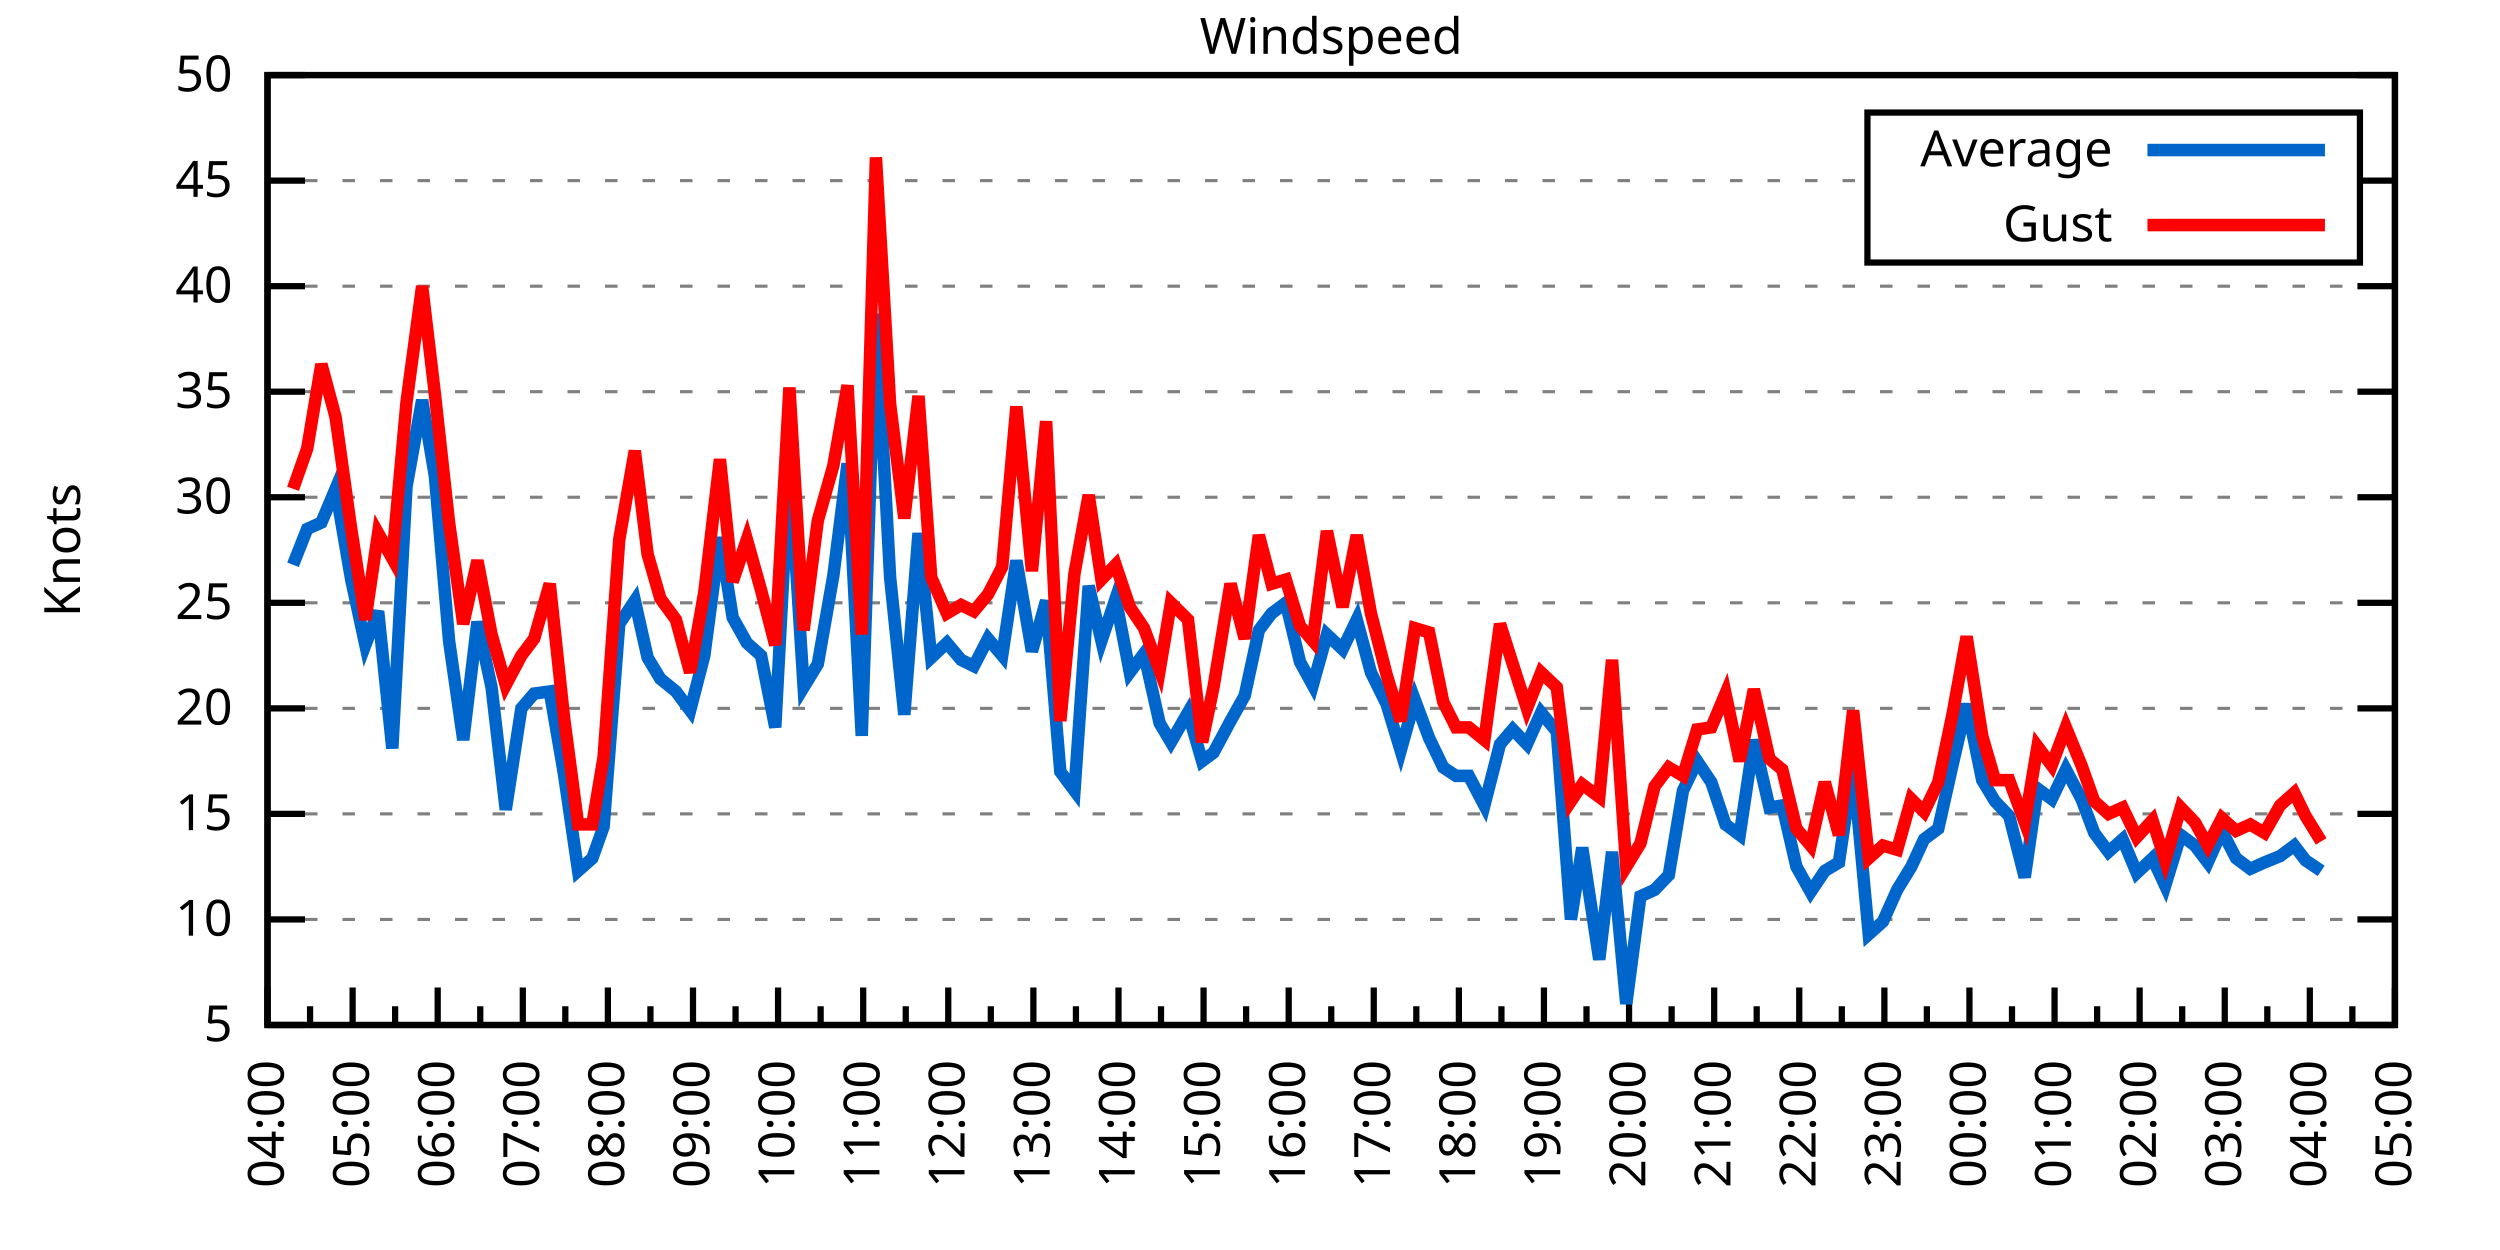
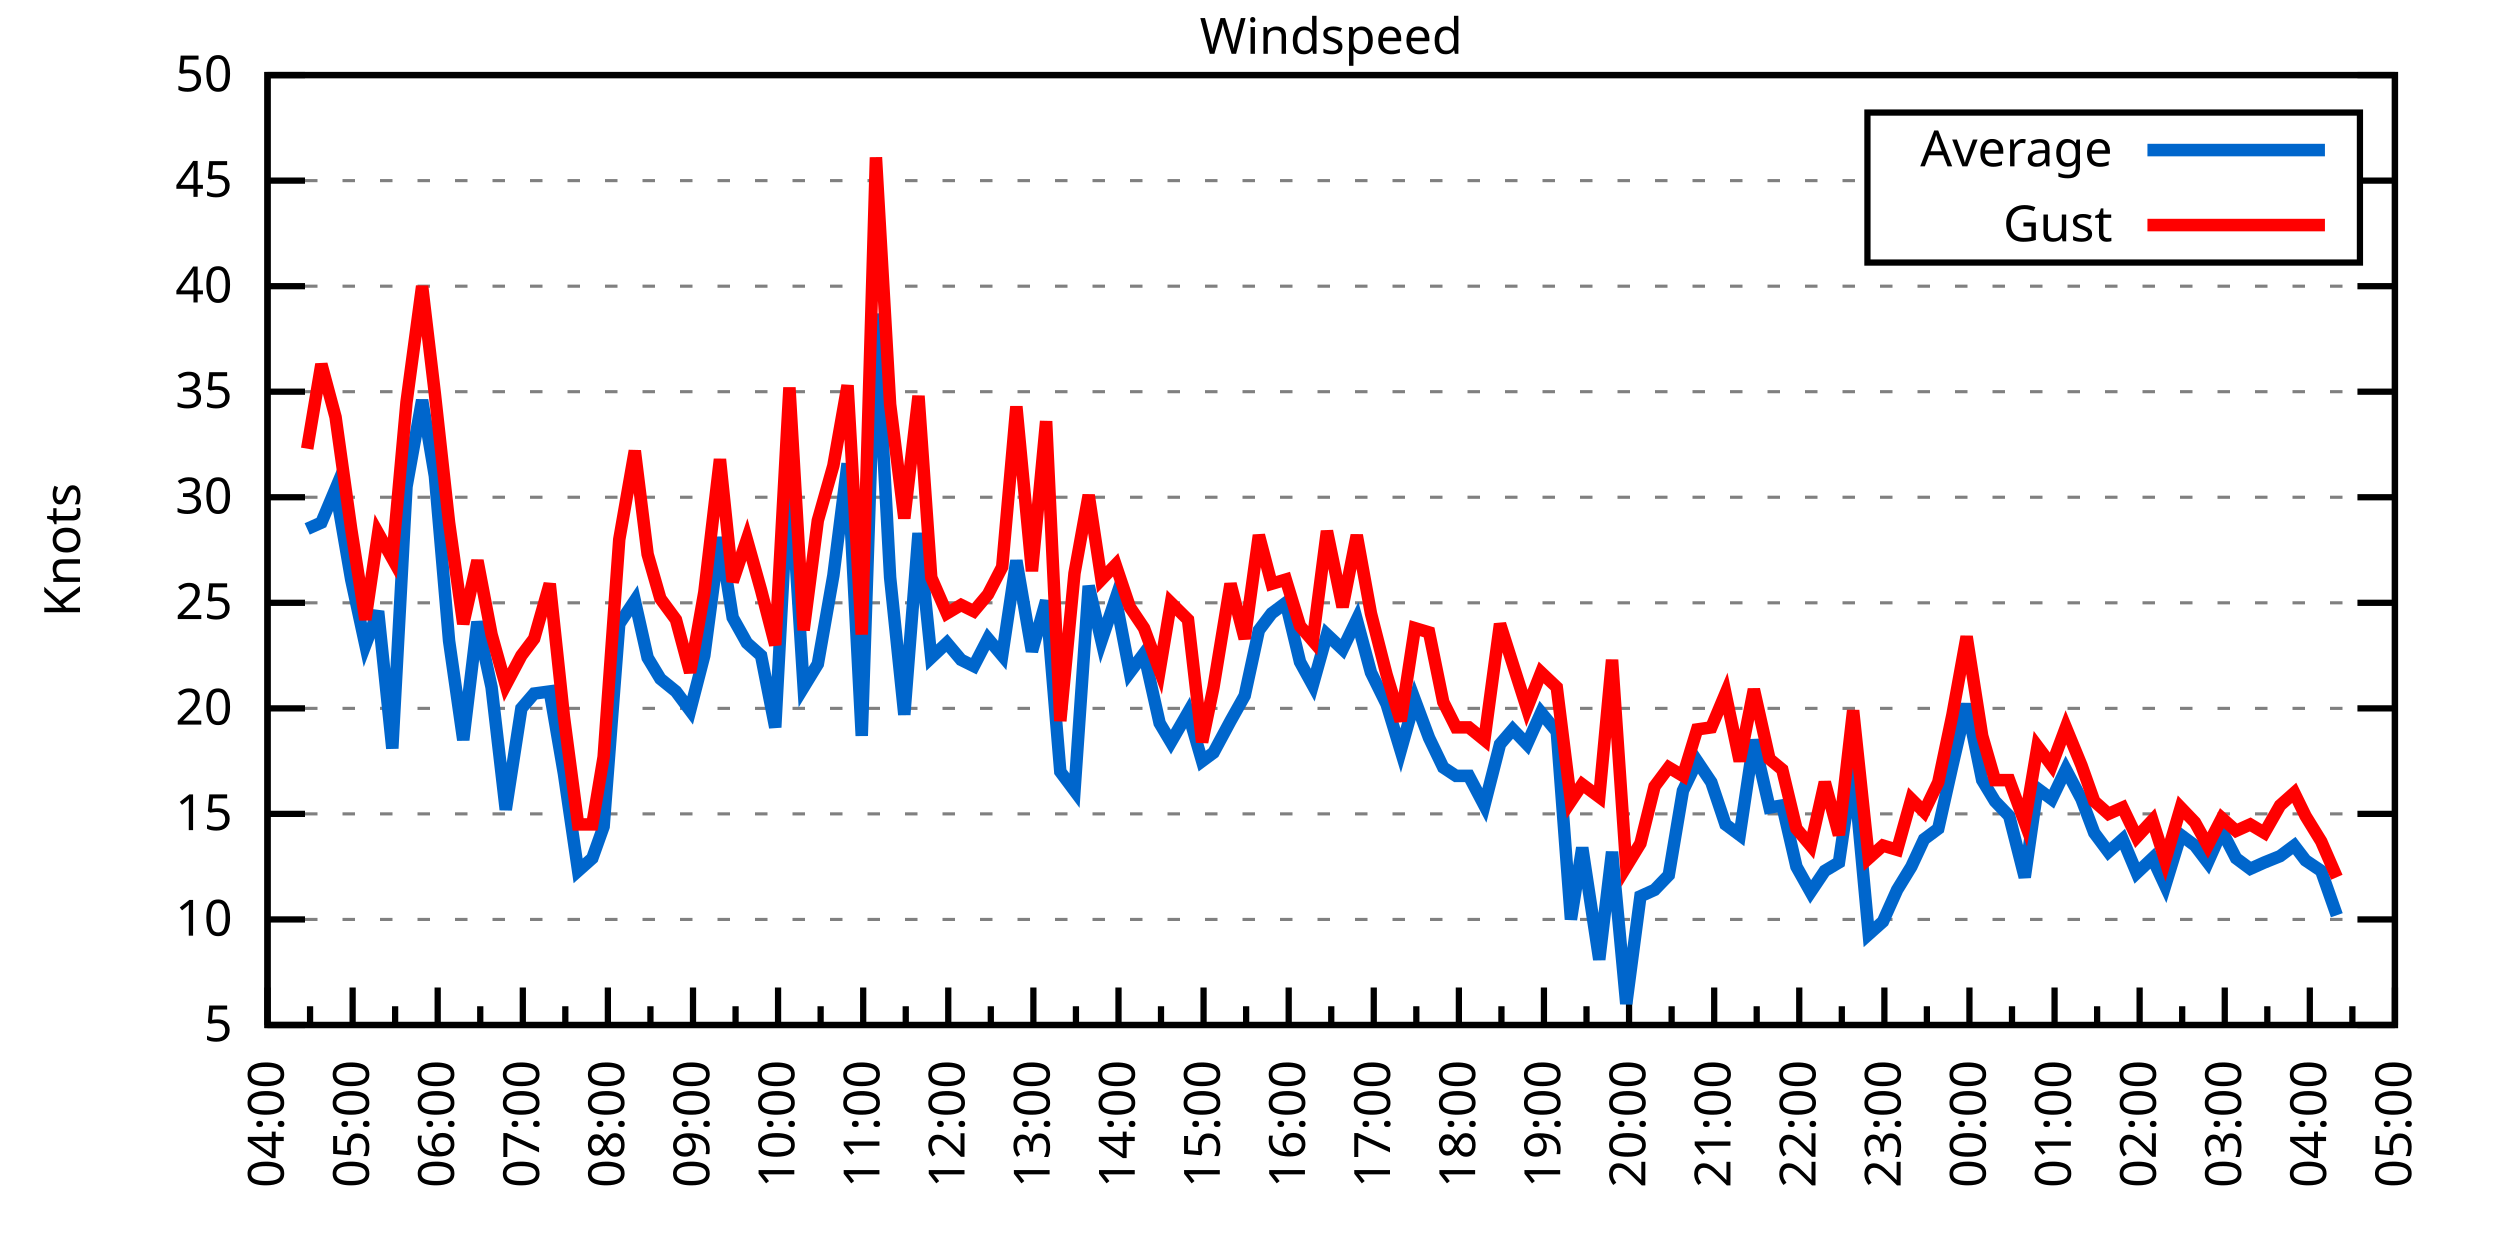
<svg xmlns="http://www.w3.org/2000/svg" xmlns:xlink="http://www.w3.org/1999/xlink" width="400" height="200" viewBox="0 0 400 200">
  <g id="gnuplot_canvas">
    <rect x="0" y="0" width="400" height="200" fill="none" />
    <defs>
      <circle id="gpDot" r="0.5" stroke-width="0.5" stroke="currentColor" />
      <path id="gpPt0" stroke-width="0.333" stroke="currentColor" d="M-1,0 h2 M0,-1 v2" />
      <path id="gpPt1" stroke-width="0.333" stroke="currentColor" d="M-1,-1 L1,1 M1,-1 L-1,1" />
      <path id="gpPt2" stroke-width="0.333" stroke="currentColor" d="M-1,0 L1,0 M0,-1 L0,1 M-1,-1 L1,1 M-1,1 L1,-1" />
      <rect id="gpPt3" stroke-width="0.333" stroke="currentColor" x="-1" y="-1" width="2" height="2" />
      <rect id="gpPt4" stroke-width="0.333" stroke="currentColor" fill="currentColor" x="-1" y="-1" width="2" height="2" />
      <circle id="gpPt5" stroke-width="0.333" stroke="currentColor" cx="0" cy="0" r="1" />
      <use xlink:href="#gpPt5" id="gpPt6" fill="currentColor" stroke="none" />
      <path id="gpPt7" stroke-width="0.333" stroke="currentColor" d="M0,-1.33 L-1.33,0.67 L1.33,0.67 z" />
      <use xlink:href="#gpPt7" id="gpPt8" fill="currentColor" stroke="none" />
      <use xlink:href="#gpPt7" id="gpPt9" stroke="currentColor" transform="rotate(180)" />
      <use xlink:href="#gpPt9" id="gpPt10" fill="currentColor" stroke="none" />
      <use xlink:href="#gpPt3" id="gpPt11" stroke="currentColor" transform="rotate(45)" />
      <use xlink:href="#gpPt11" id="gpPt12" fill="currentColor" stroke="none" />
      <path id="gpPt13" stroke-width="0.333" stroke="currentColor" d="M0,1.330 L1.265,0.411 L0.782,-1.067 L-0.782,-1.076 L-1.265,0.411 z" />
      <use xlink:href="#gpPt13" id="gpPt14" fill="currentColor" stroke="none" />
      <filter id="textbox" filterUnits="objectBoundingBox" x="0" y="0" height="1" width="1">
        <feFlood flood-color="white" flood-opacity="1" result="bgnd" />
        <feComposite in="SourceGraphic" in2="bgnd" operator="atop" />
      </filter>
      <filter id="greybox" filterUnits="objectBoundingBox" x="0" y="0" height="1" width="1">
        <feFlood flood-color="lightgrey" flood-opacity="1" result="grey" />
        <feComposite in="SourceGraphic" in2="grey" operator="atop" />
      </filter>
    </defs>
    <g fill="none" color="white" stroke="currentColor" stroke-width="1.00" stroke-linecap="butt" stroke-linejoin="miter">
</g>
    <g fill="none" color="black" stroke="currentColor" stroke-width="1.00" stroke-linecap="butt" stroke-linejoin="miter">
      <g stroke="none" shape-rendering="crispEdges">
        <polygon fill="rgb(255, 255, 255)" points="42.80,164.00 383.18,164.00 383.18,12.02 42.80,12.02 " />
      </g>
    </g>
    <g fill="none" color="black" stroke="currentColor" stroke-width="1.00" stroke-linecap="butt" stroke-linejoin="miter">
</g>
    <g fill="none" color="black" stroke="black" stroke-width="0.50" stroke-linecap="butt" stroke-linejoin="miter">
</g>
    <g fill="none" color="gray" stroke="currentColor" stroke-width="0.50" stroke-linecap="butt" stroke-linejoin="miter">
      <path stroke="gray" stroke-dasharray="2,4" class="gridline" d="M42.80,164.00 L383.19,164.00  " />
    </g>
    <g fill="none" color="gray" stroke="gray" stroke-width="1.00" stroke-linecap="butt" stroke-linejoin="miter">
</g>
    <g fill="none" color="black" stroke="currentColor" stroke-width="1.00" stroke-linecap="butt" stroke-linejoin="miter">
      <path stroke="black" d="M42.80,164.00 L48.80,164.00 M383.19,164.00 L377.19,164.00  " />
      <g transform="translate(37.20,166.60)" stroke="none" fill="black" font-family="Sans" font-size="8.00" text-anchor="end">
        <text>
          <tspan font-family="Sans"> 5</tspan>
        </text>
      </g>
    </g>
    <g fill="none" color="black" stroke="currentColor" stroke-width="1.00" stroke-linecap="butt" stroke-linejoin="miter">
</g>
    <g fill="none" color="black" stroke="black" stroke-width="0.50" stroke-linecap="butt" stroke-linejoin="miter">
</g>
    <g fill="none" color="gray" stroke="currentColor" stroke-width="0.50" stroke-linecap="butt" stroke-linejoin="miter">
      <path stroke="gray" stroke-dasharray="2,4" class="gridline" d="M42.80,147.11 L383.19,147.11  " />
    </g>
    <g fill="none" color="gray" stroke="gray" stroke-width="1.00" stroke-linecap="butt" stroke-linejoin="miter">
</g>
    <g fill="none" color="black" stroke="currentColor" stroke-width="1.00" stroke-linecap="butt" stroke-linejoin="miter">
      <path stroke="black" d="M42.80,147.11 L48.80,147.11 M383.19,147.11 L377.19,147.11  " />
      <g transform="translate(37.20,149.71)" stroke="none" fill="black" font-family="Sans" font-size="8.00" text-anchor="end">
        <text>
          <tspan font-family="Sans"> 10</tspan>
        </text>
      </g>
    </g>
    <g fill="none" color="black" stroke="currentColor" stroke-width="1.00" stroke-linecap="butt" stroke-linejoin="miter">
</g>
    <g fill="none" color="black" stroke="black" stroke-width="0.50" stroke-linecap="butt" stroke-linejoin="miter">
</g>
    <g fill="none" color="gray" stroke="currentColor" stroke-width="0.50" stroke-linecap="butt" stroke-linejoin="miter">
      <path stroke="gray" stroke-dasharray="2,4" class="gridline" d="M42.80,130.22 L383.19,130.22  " />
    </g>
    <g fill="none" color="gray" stroke="gray" stroke-width="1.00" stroke-linecap="butt" stroke-linejoin="miter">
</g>
    <g fill="none" color="black" stroke="currentColor" stroke-width="1.00" stroke-linecap="butt" stroke-linejoin="miter">
      <path stroke="black" d="M42.80,130.22 L48.80,130.22 M383.19,130.22 L377.19,130.22  " />
      <g transform="translate(37.20,132.82)" stroke="none" fill="black" font-family="Sans" font-size="8.00" text-anchor="end">
        <text>
          <tspan font-family="Sans"> 15</tspan>
        </text>
      </g>
    </g>
    <g fill="none" color="black" stroke="currentColor" stroke-width="1.00" stroke-linecap="butt" stroke-linejoin="miter">
</g>
    <g fill="none" color="black" stroke="black" stroke-width="0.50" stroke-linecap="butt" stroke-linejoin="miter">
</g>
    <g fill="none" color="gray" stroke="currentColor" stroke-width="0.50" stroke-linecap="butt" stroke-linejoin="miter">
      <path stroke="gray" stroke-dasharray="2,4" class="gridline" d="M42.80,113.34 L383.19,113.34  " />
    </g>
    <g fill="none" color="gray" stroke="gray" stroke-width="1.00" stroke-linecap="butt" stroke-linejoin="miter">
</g>
    <g fill="none" color="black" stroke="currentColor" stroke-width="1.00" stroke-linecap="butt" stroke-linejoin="miter">
      <path stroke="black" d="M42.80,113.34 L48.80,113.34 M383.19,113.34 L377.19,113.34  " />
      <g transform="translate(37.20,115.94)" stroke="none" fill="black" font-family="Sans" font-size="8.00" text-anchor="end">
        <text>
          <tspan font-family="Sans"> 20</tspan>
        </text>
      </g>
    </g>
    <g fill="none" color="black" stroke="currentColor" stroke-width="1.00" stroke-linecap="butt" stroke-linejoin="miter">
</g>
    <g fill="none" color="black" stroke="black" stroke-width="0.50" stroke-linecap="butt" stroke-linejoin="miter">
</g>
    <g fill="none" color="gray" stroke="currentColor" stroke-width="0.50" stroke-linecap="butt" stroke-linejoin="miter">
      <path stroke="gray" stroke-dasharray="2,4" class="gridline" d="M42.80,96.45 L383.19,96.45  " />
    </g>
    <g fill="none" color="gray" stroke="gray" stroke-width="1.00" stroke-linecap="butt" stroke-linejoin="miter">
</g>
    <g fill="none" color="black" stroke="currentColor" stroke-width="1.00" stroke-linecap="butt" stroke-linejoin="miter">
      <path stroke="black" d="M42.80,96.45 L48.80,96.45 M383.19,96.45 L377.19,96.45  " />
      <g transform="translate(37.20,99.05)" stroke="none" fill="black" font-family="Sans" font-size="8.00" text-anchor="end">
        <text>
          <tspan font-family="Sans"> 25</tspan>
        </text>
      </g>
    </g>
    <g fill="none" color="black" stroke="currentColor" stroke-width="1.00" stroke-linecap="butt" stroke-linejoin="miter">
</g>
    <g fill="none" color="black" stroke="black" stroke-width="0.50" stroke-linecap="butt" stroke-linejoin="miter">
</g>
    <g fill="none" color="gray" stroke="currentColor" stroke-width="0.50" stroke-linecap="butt" stroke-linejoin="miter">
      <path stroke="gray" stroke-dasharray="2,4" class="gridline" d="M42.80,79.56 L383.19,79.56  " />
    </g>
    <g fill="none" color="gray" stroke="gray" stroke-width="1.00" stroke-linecap="butt" stroke-linejoin="miter">
</g>
    <g fill="none" color="black" stroke="currentColor" stroke-width="1.00" stroke-linecap="butt" stroke-linejoin="miter">
      <path stroke="black" d="M42.80,79.56 L48.80,79.56 M383.19,79.56 L377.19,79.56  " />
      <g transform="translate(37.20,82.16)" stroke="none" fill="black" font-family="Sans" font-size="8.00" text-anchor="end">
        <text>
          <tspan font-family="Sans"> 30</tspan>
        </text>
      </g>
    </g>
    <g fill="none" color="black" stroke="currentColor" stroke-width="1.00" stroke-linecap="butt" stroke-linejoin="miter">
</g>
    <g fill="none" color="black" stroke="black" stroke-width="0.50" stroke-linecap="butt" stroke-linejoin="miter">
</g>
    <g fill="none" color="gray" stroke="currentColor" stroke-width="0.50" stroke-linecap="butt" stroke-linejoin="miter">
      <path stroke="gray" stroke-dasharray="2,4" class="gridline" d="M42.80,62.67 L383.19,62.67  " />
    </g>
    <g fill="none" color="gray" stroke="gray" stroke-width="1.00" stroke-linecap="butt" stroke-linejoin="miter">
</g>
    <g fill="none" color="black" stroke="currentColor" stroke-width="1.00" stroke-linecap="butt" stroke-linejoin="miter">
      <path stroke="black" d="M42.80,62.67 L48.80,62.67 M383.19,62.67 L377.19,62.67  " />
      <g transform="translate(37.20,65.27)" stroke="none" fill="black" font-family="Sans" font-size="8.00" text-anchor="end">
        <text>
          <tspan font-family="Sans"> 35</tspan>
        </text>
      </g>
    </g>
    <g fill="none" color="black" stroke="currentColor" stroke-width="1.00" stroke-linecap="butt" stroke-linejoin="miter">
</g>
    <g fill="none" color="black" stroke="black" stroke-width="0.50" stroke-linecap="butt" stroke-linejoin="miter">
</g>
    <g fill="none" color="gray" stroke="currentColor" stroke-width="0.50" stroke-linecap="butt" stroke-linejoin="miter">
      <path stroke="gray" stroke-dasharray="2,4" class="gridline" d="M42.80,45.79 L383.19,45.79  " />
    </g>
    <g fill="none" color="gray" stroke="gray" stroke-width="1.00" stroke-linecap="butt" stroke-linejoin="miter">
</g>
    <g fill="none" color="black" stroke="currentColor" stroke-width="1.00" stroke-linecap="butt" stroke-linejoin="miter">
      <path stroke="black" d="M42.80,45.79 L48.80,45.79 M383.19,45.79 L377.19,45.79  " />
      <g transform="translate(37.20,48.39)" stroke="none" fill="black" font-family="Sans" font-size="8.00" text-anchor="end">
        <text>
          <tspan font-family="Sans"> 40</tspan>
        </text>
      </g>
    </g>
    <g fill="none" color="black" stroke="currentColor" stroke-width="1.00" stroke-linecap="butt" stroke-linejoin="miter">
</g>
    <g fill="none" color="black" stroke="black" stroke-width="0.50" stroke-linecap="butt" stroke-linejoin="miter">
</g>
    <g fill="none" color="gray" stroke="currentColor" stroke-width="0.50" stroke-linecap="butt" stroke-linejoin="miter">
      <path stroke="gray" stroke-dasharray="2,4" class="gridline" d="M42.80,28.90 L298.79,28.90 M377.59,28.90 L383.19,28.90  " />
    </g>
    <g fill="none" color="gray" stroke="gray" stroke-width="1.00" stroke-linecap="butt" stroke-linejoin="miter">
</g>
    <g fill="none" color="black" stroke="currentColor" stroke-width="1.00" stroke-linecap="butt" stroke-linejoin="miter">
      <path stroke="black" d="M42.80,28.90 L48.80,28.90 M383.19,28.90 L377.19,28.90  " />
      <g transform="translate(37.20,31.50)" stroke="none" fill="black" font-family="Sans" font-size="8.00" text-anchor="end">
        <text>
          <tspan font-family="Sans"> 45</tspan>
        </text>
      </g>
    </g>
    <g fill="none" color="black" stroke="currentColor" stroke-width="1.00" stroke-linecap="butt" stroke-linejoin="miter">
</g>
    <g fill="none" color="black" stroke="black" stroke-width="0.50" stroke-linecap="butt" stroke-linejoin="miter">
</g>
    <g fill="none" color="gray" stroke="currentColor" stroke-width="0.50" stroke-linecap="butt" stroke-linejoin="miter">
      <path stroke="gray" stroke-dasharray="2,4" class="gridline" d="M42.80,12.01 L383.19,12.01  " />
    </g>
    <g fill="none" color="gray" stroke="gray" stroke-width="1.00" stroke-linecap="butt" stroke-linejoin="miter">
</g>
    <g fill="none" color="black" stroke="currentColor" stroke-width="1.00" stroke-linecap="butt" stroke-linejoin="miter">
      <path stroke="black" d="M42.80,12.01 L48.80,12.01 M383.19,12.01 L377.19,12.01  " />
      <g transform="translate(37.20,14.61)" stroke="none" fill="black" font-family="Sans" font-size="8.00" text-anchor="end">
        <text>
          <tspan font-family="Sans"> 50</tspan>
        </text>
      </g>
    </g>
    <g fill="none" color="black" stroke="currentColor" stroke-width="1.00" stroke-linecap="butt" stroke-linejoin="miter">
      <path stroke="black" d="M42.80,164.00 L42.80,158.00  " />
      <g transform="translate(45.40,169.60) rotate(270)" stroke="none" fill="black" font-family="Sans" font-size="8.00" text-anchor="end">
        <text>
          <tspan font-family="Sans">04:00</tspan>
        </text>
      </g>
    </g>
    <g fill="none" color="black" stroke="currentColor" stroke-width="1.00" stroke-linecap="butt" stroke-linejoin="miter">
      <path stroke="black" d="M49.61,164.00 L49.61,161.00 M56.42,164.00 L56.42,158.00  " />
      <g transform="translate(59.02,169.60) rotate(270)" stroke="none" fill="black" font-family="Sans" font-size="8.00" text-anchor="end">
        <text>
          <tspan font-family="Sans">05:00</tspan>
        </text>
      </g>
    </g>
    <g fill="none" color="black" stroke="currentColor" stroke-width="1.00" stroke-linecap="butt" stroke-linejoin="miter">
      <path stroke="black" d="M63.22,164.00 L63.22,161.00 M70.03,164.00 L70.03,158.00  " />
      <g transform="translate(72.63,169.60) rotate(270)" stroke="none" fill="black" font-family="Sans" font-size="8.00" text-anchor="end">
        <text>
          <tspan font-family="Sans">06:00</tspan>
        </text>
      </g>
    </g>
    <g fill="none" color="black" stroke="currentColor" stroke-width="1.00" stroke-linecap="butt" stroke-linejoin="miter">
      <path stroke="black" d="M76.84,164.00 L76.84,161.00 M83.65,164.00 L83.65,158.00  " />
      <g transform="translate(86.25,169.60) rotate(270)" stroke="none" fill="black" font-family="Sans" font-size="8.00" text-anchor="end">
        <text>
          <tspan font-family="Sans">07:00</tspan>
        </text>
      </g>
    </g>
    <g fill="none" color="black" stroke="currentColor" stroke-width="1.00" stroke-linecap="butt" stroke-linejoin="miter">
      <path stroke="black" d="M90.45,164.00 L90.45,161.00 M97.26,164.00 L97.26,158.00  " />
      <g transform="translate(99.86,169.60) rotate(270)" stroke="none" fill="black" font-family="Sans" font-size="8.00" text-anchor="end">
        <text>
          <tspan font-family="Sans">08:00</tspan>
        </text>
      </g>
    </g>
    <g fill="none" color="black" stroke="currentColor" stroke-width="1.00" stroke-linecap="butt" stroke-linejoin="miter">
      <path stroke="black" d="M104.07,164.00 L104.07,161.00 M110.88,164.00 L110.88,158.00  " />
      <g transform="translate(113.48,169.60) rotate(270)" stroke="none" fill="black" font-family="Sans" font-size="8.00" text-anchor="end">
        <text>
          <tspan font-family="Sans">09:00</tspan>
        </text>
      </g>
    </g>
    <g fill="none" color="black" stroke="currentColor" stroke-width="1.00" stroke-linecap="butt" stroke-linejoin="miter">
      <path stroke="black" d="M117.69,164.00 L117.69,161.00 M124.49,164.00 L124.49,158.00  " />
      <g transform="translate(127.09,169.60) rotate(270)" stroke="none" fill="black" font-family="Sans" font-size="8.00" text-anchor="end">
        <text>
          <tspan font-family="Sans">10:00</tspan>
        </text>
      </g>
    </g>
    <g fill="none" color="black" stroke="currentColor" stroke-width="1.00" stroke-linecap="butt" stroke-linejoin="miter">
      <path stroke="black" d="M131.30,164.00 L131.30,161.00 M138.11,164.00 L138.11,158.00  " />
      <g transform="translate(140.71,169.60) rotate(270)" stroke="none" fill="black" font-family="Sans" font-size="8.00" text-anchor="end">
        <text>
          <tspan font-family="Sans">11:00</tspan>
        </text>
      </g>
    </g>
    <g fill="none" color="black" stroke="currentColor" stroke-width="1.00" stroke-linecap="butt" stroke-linejoin="miter">
      <path stroke="black" d="M144.92,164.00 L144.92,161.00 M151.72,164.00 L151.72,158.00  " />
      <g transform="translate(154.32,169.60) rotate(270)" stroke="none" fill="black" font-family="Sans" font-size="8.00" text-anchor="end">
        <text>
          <tspan font-family="Sans">12:00</tspan>
        </text>
      </g>
    </g>
    <g fill="none" color="black" stroke="currentColor" stroke-width="1.00" stroke-linecap="butt" stroke-linejoin="miter">
      <path stroke="black" d="M158.53,164.00 L158.53,161.00 M165.34,164.00 L165.34,158.00  " />
      <g transform="translate(167.94,169.60) rotate(270)" stroke="none" fill="black" font-family="Sans" font-size="8.00" text-anchor="end">
        <text>
          <tspan font-family="Sans">13:00</tspan>
        </text>
      </g>
    </g>
    <g fill="none" color="black" stroke="currentColor" stroke-width="1.00" stroke-linecap="butt" stroke-linejoin="miter">
      <path stroke="black" d="M172.15,164.00 L172.15,161.00 M178.96,164.00 L178.96,158.00  " />
      <g transform="translate(181.56,169.60) rotate(270)" stroke="none" fill="black" font-family="Sans" font-size="8.00" text-anchor="end">
        <text>
          <tspan font-family="Sans">14:00</tspan>
        </text>
      </g>
    </g>
    <g fill="none" color="black" stroke="currentColor" stroke-width="1.00" stroke-linecap="butt" stroke-linejoin="miter">
      <path stroke="black" d="M185.76,164.00 L185.76,161.00 M192.57,164.00 L192.57,158.00  " />
      <g transform="translate(195.17,169.60) rotate(270)" stroke="none" fill="black" font-family="Sans" font-size="8.00" text-anchor="end">
        <text>
          <tspan font-family="Sans">15:00</tspan>
        </text>
      </g>
    </g>
    <g fill="none" color="black" stroke="currentColor" stroke-width="1.00" stroke-linecap="butt" stroke-linejoin="miter">
      <path stroke="black" d="M199.38,164.00 L199.38,161.00 M206.19,164.00 L206.19,158.00  " />
      <g transform="translate(208.79,169.60) rotate(270)" stroke="none" fill="black" font-family="Sans" font-size="8.00" text-anchor="end">
        <text>
          <tspan font-family="Sans">16:00</tspan>
        </text>
      </g>
    </g>
    <g fill="none" color="black" stroke="currentColor" stroke-width="1.00" stroke-linecap="butt" stroke-linejoin="miter">
      <path stroke="black" d="M213.00,164.00 L213.00,161.00 M219.80,164.00 L219.80,158.00  " />
      <g transform="translate(222.40,169.60) rotate(270)" stroke="none" fill="black" font-family="Sans" font-size="8.00" text-anchor="end">
        <text>
          <tspan font-family="Sans">17:00</tspan>
        </text>
      </g>
    </g>
    <g fill="none" color="black" stroke="currentColor" stroke-width="1.00" stroke-linecap="butt" stroke-linejoin="miter">
      <path stroke="black" d="M226.61,164.00 L226.61,161.00 M233.42,164.00 L233.42,158.00  " />
      <g transform="translate(236.02,169.60) rotate(270)" stroke="none" fill="black" font-family="Sans" font-size="8.00" text-anchor="end">
        <text>
          <tspan font-family="Sans">18:00</tspan>
        </text>
      </g>
    </g>
    <g fill="none" color="black" stroke="currentColor" stroke-width="1.00" stroke-linecap="butt" stroke-linejoin="miter">
      <path stroke="black" d="M240.23,164.00 L240.23,161.00 M247.03,164.00 L247.03,158.00  " />
      <g transform="translate(249.63,169.60) rotate(270)" stroke="none" fill="black" font-family="Sans" font-size="8.00" text-anchor="end">
        <text>
          <tspan font-family="Sans">19:00</tspan>
        </text>
      </g>
    </g>
    <g fill="none" color="black" stroke="currentColor" stroke-width="1.00" stroke-linecap="butt" stroke-linejoin="miter">
      <path stroke="black" d="M253.84,164.00 L253.84,161.00 M260.65,164.00 L260.65,158.00  " />
      <g transform="translate(263.25,169.60) rotate(270)" stroke="none" fill="black" font-family="Sans" font-size="8.00" text-anchor="end">
        <text>
          <tspan font-family="Sans">20:00</tspan>
        </text>
      </g>
    </g>
    <g fill="none" color="black" stroke="currentColor" stroke-width="1.00" stroke-linecap="butt" stroke-linejoin="miter">
      <path stroke="black" d="M267.46,164.00 L267.46,161.00 M274.27,164.00 L274.27,158.00  " />
      <g transform="translate(276.87,169.60) rotate(270)" stroke="none" fill="black" font-family="Sans" font-size="8.00" text-anchor="end">
        <text>
          <tspan font-family="Sans">21:00</tspan>
        </text>
      </g>
    </g>
    <g fill="none" color="black" stroke="currentColor" stroke-width="1.00" stroke-linecap="butt" stroke-linejoin="miter">
      <path stroke="black" d="M281.07,164.00 L281.07,161.00 M287.88,164.00 L287.88,158.00  " />
      <g transform="translate(290.48,169.60) rotate(270)" stroke="none" fill="black" font-family="Sans" font-size="8.00" text-anchor="end">
        <text>
          <tspan font-family="Sans">22:00</tspan>
        </text>
      </g>
    </g>
    <g fill="none" color="black" stroke="currentColor" stroke-width="1.00" stroke-linecap="butt" stroke-linejoin="miter">
      <path stroke="black" d="M294.69,164.00 L294.69,161.00 M301.50,164.00 L301.50,158.00  " />
      <g transform="translate(304.10,169.60) rotate(270)" stroke="none" fill="black" font-family="Sans" font-size="8.00" text-anchor="end">
        <text>
          <tspan font-family="Sans">23:00</tspan>
        </text>
      </g>
    </g>
    <g fill="none" color="black" stroke="currentColor" stroke-width="1.00" stroke-linecap="butt" stroke-linejoin="miter">
      <path stroke="black" d="M308.30,164.00 L308.30,161.00 M315.11,164.00 L315.11,158.00  " />
      <g transform="translate(317.71,169.60) rotate(270)" stroke="none" fill="black" font-family="Sans" font-size="8.00" text-anchor="end">
        <text>
          <tspan font-family="Sans">00:00</tspan>
        </text>
      </g>
    </g>
    <g fill="none" color="black" stroke="currentColor" stroke-width="1.00" stroke-linecap="butt" stroke-linejoin="miter">
      <path stroke="black" d="M321.92,164.00 L321.92,161.00 M328.73,164.00 L328.73,158.00  " />
      <g transform="translate(331.33,169.60) rotate(270)" stroke="none" fill="black" font-family="Sans" font-size="8.00" text-anchor="end">
        <text>
          <tspan font-family="Sans">01:00</tspan>
        </text>
      </g>
    </g>
    <g fill="none" color="black" stroke="currentColor" stroke-width="1.00" stroke-linecap="butt" stroke-linejoin="miter">
      <path stroke="black" d="M335.54,164.00 L335.54,161.00 M342.34,164.00 L342.34,158.00  " />
      <g transform="translate(344.94,169.60) rotate(270)" stroke="none" fill="black" font-family="Sans" font-size="8.00" text-anchor="end">
        <text>
          <tspan font-family="Sans">02:00</tspan>
        </text>
      </g>
    </g>
    <g fill="none" color="black" stroke="currentColor" stroke-width="1.00" stroke-linecap="butt" stroke-linejoin="miter">
      <path stroke="black" d="M349.15,164.00 L349.15,161.00 M355.96,164.00 L355.96,158.00  " />
      <g transform="translate(358.56,169.60) rotate(270)" stroke="none" fill="black" font-family="Sans" font-size="8.00" text-anchor="end">
        <text>
          <tspan font-family="Sans">03:00</tspan>
        </text>
      </g>
    </g>
    <g fill="none" color="black" stroke="currentColor" stroke-width="1.00" stroke-linecap="butt" stroke-linejoin="miter">
      <path stroke="black" d="M362.77,164.00 L362.77,161.00 M369.57,164.00 L369.57,158.00  " />
      <g transform="translate(372.17,169.60) rotate(270)" stroke="none" fill="black" font-family="Sans" font-size="8.00" text-anchor="end">
        <text>
          <tspan font-family="Sans">04:00</tspan>
        </text>
      </g>
    </g>
    <g fill="none" color="black" stroke="currentColor" stroke-width="1.00" stroke-linecap="butt" stroke-linejoin="miter">
      <path stroke="black" d="M376.38,164.00 L376.38,161.00 M383.19,164.00 L383.19,158.00  " />
      <g transform="translate(385.79,169.60) rotate(270)" stroke="none" fill="black" font-family="Sans" font-size="8.00" text-anchor="end">
        <text>
          <tspan font-family="Sans">05:00</tspan>
        </text>
      </g>
    </g>
    <g fill="none" color="black" stroke="currentColor" stroke-width="1.00" stroke-linecap="butt" stroke-linejoin="miter">
</g>
    <g fill="none" color="black" stroke="currentColor" stroke-width="1.00" stroke-linecap="butt" stroke-linejoin="miter">
      <path stroke="black" d="M42.80,12.01 L42.80,164.00 L383.19,164.00 L383.19,12.01 L42.80,12.01 Z  " />
    </g>
    <g fill="none" color="black" stroke="currentColor" stroke-width="1.00" stroke-linecap="butt" stroke-linejoin="miter">
      <g transform="translate(12.80,88.01) rotate(270)" stroke="none" fill="black" font-family="Sans" font-size="8.00" text-anchor="middle">
        <text>
          <tspan font-family="Sans">Knots</tspan>
        </text>
      </g>
    </g>
    <g fill="none" color="black" stroke="currentColor" stroke-width="1.00" stroke-linecap="butt" stroke-linejoin="miter">
</g>
    <g fill="none" color="black" stroke="currentColor" stroke-width="1.00" stroke-linecap="butt" stroke-linejoin="miter">
      <path stroke="black" d="M298.79,42.01 L298.79,18.01 L377.59,18.01 L377.59,42.01 L298.79,42.01 Z  " />
    </g>
    <g id="Windspeed_plot_1">
      <g fill="none" color="white" stroke="black" stroke-width="2.00" stroke-linecap="butt" stroke-linejoin="miter">
</g>
      <g fill="none" color="black" stroke="currentColor" stroke-width="2.00" stroke-linecap="butt" stroke-linejoin="miter">
        <g transform="translate(337.99,26.61)" stroke="none" fill="black" font-family="Sans" font-size="8.00" text-anchor="end">
          <text>
            <tspan font-family="Sans">Average</tspan>
          </text>
        </g>
      </g>
      <g fill="none" color="black" stroke="currentColor" stroke-width="2.00" stroke-linecap="butt" stroke-linejoin="miter">
-         <path stroke="rgb(  0, 102, 204)" d="M343.59,24.01 L371.99,24.01 M46.88,90.37 L49.15,84.63 L51.42,83.61 L53.69,78.21 L56.19,92.73 L58.46,103.20   L60.50,97.80 L62.77,119.75 L65.04,77.87 L67.54,64.02 L69.58,76.18 L71.85,102.53 L74.12,118.40 L76.39,99.49   L78.65,109.96 L80.92,129.55 L83.42,113.34 L85.46,110.97 L87.96,110.63 L90.23,123.81 L92.50,139.34 L94.77,137.32   L96.58,132.25 L99.08,99.83 L101.57,96.11 L103.62,105.23 L105.66,108.61 L108.15,110.63 L110.42,113.67 L112.69,104.89   L115.19,85.98 L117.23,98.81 L119.50,102.87 L121.77,104.89 L124.04,116.38 L126.31,73.82 L128.58,109.96 L130.85,106.24   L133.34,92.06 L135.61,74.16 L137.88,117.73 L140.15,50.18 L142.42,92.40 L144.69,114.35 L146.96,85.30 L149.00,105.23   L151.50,102.87 L153.77,105.57 L155.81,106.58 L158.08,102.19 L160.35,104.89 L162.62,89.69 L165.11,104.22 L167.38,96.11   L169.65,123.47 L171.92,126.51 L174.19,93.75 L176.23,102.53 L178.50,95.77 L180.77,107.59 L183.04,104.56 L185.54,115.70   L187.35,118.74 L190.08,114.01 L192.34,121.78 L194.16,120.43 L196.88,115.36 L199.15,111.31 L201.42,100.84 L203.46,98.14   L205.73,96.45 L208.00,105.91 L210.04,109.62 L212.31,101.52 L214.81,103.88 L217.08,99.15 L219.35,107.59 L221.85,112.66   L224.11,120.09 L226.38,111.99 L228.65,118.07 L230.92,122.79 L232.96,124.14 L235.01,124.14 L237.50,128.87 L240.00,119.08   L242.04,116.71 L244.31,119.08 L246.58,114.01 L249.08,117.05 L251.35,147.11 L253.16,135.63 L255.88,153.53 L257.93,136.30   L260.20,160.62 L262.47,143.40 L264.73,142.38 L267.00,140.02 L269.27,126.51 L271.54,121.78 L273.81,125.16 L276.08,131.91   L278.35,133.60 L280.62,118.40 L283.12,129.21 L285.16,128.87 L287.43,138.67 L289.70,142.72 L291.97,139.34 L294.23,137.99   L296.50,122.46 L299.00,149.48 L301.27,147.45 L303.54,142.38 L305.81,138.67 L307.85,134.28 L310.12,132.59 L312.39,122.46   L314.66,112.66 L317.15,124.82 L319.20,128.20 L321.47,130.56 L323.96,140.36 L326.00,126.17 L328.27,127.86 L330.54,123.13   L333.04,127.86 L335.08,133.26 L337.35,136.30 L339.62,134.28 L341.89,139.68 L344.39,137.32 L346.43,141.71 L348.92,133.60   L351.19,135.29 L353.24,137.99 L355.50,132.93 L357.77,137.32 L360.04,139.01 L362.31,137.99 L364.81,136.98 L367.08,135.29   L368.89,137.66 L371.39,139.34  " />
+         <path stroke="rgb(  0, 102, 204)" d="M343.59,24.01 L371.99,24.01 M49.15,84.63 L51.42,83.61 L53.69,78.21 L56.19,92.73 L58.46,103.20 L60.50,97.80   L62.77,119.75 L65.04,77.87 L67.54,64.02 L69.58,76.18 L71.85,102.53 L74.12,118.40 L76.39,99.49 L78.65,109.96   L80.92,129.55 L83.42,113.34 L85.46,110.97 L87.96,110.63 L90.23,123.81 L92.50,139.34 L94.77,137.32 L96.58,132.25   L99.08,99.83 L101.57,96.11 L103.62,105.23 L105.66,108.61 L108.15,110.63 L110.42,113.67 L112.69,104.89 L115.19,85.98   L117.23,98.81 L119.50,102.87 L121.77,104.89 L124.04,116.38 L126.31,73.82 L128.58,109.96 L130.85,106.24 L133.34,92.06   L135.61,74.16 L137.88,117.73 L140.15,50.18 L142.42,92.40 L144.69,114.35 L146.96,85.30 L149.00,105.23 L151.50,102.87   L153.77,105.57 L155.81,106.58 L158.08,102.19 L160.35,104.89 L162.62,89.69 L165.11,104.22 L167.38,96.11 L169.65,123.47   L171.92,126.51 L174.19,93.75 L176.23,102.53 L178.50,95.77 L180.77,107.59 L183.04,104.56 L185.54,115.70 L187.35,118.74   L190.08,114.01 L192.34,121.78 L194.16,120.43 L196.88,115.36 L199.15,111.31 L201.42,100.84 L203.46,98.14 L205.73,96.45   L208.00,105.91 L210.04,109.62 L212.31,101.52 L214.81,103.88 L217.08,99.15 L219.35,107.59 L221.85,112.66 L224.11,120.09   L226.38,111.99 L228.65,118.07 L230.92,122.79 L232.96,124.14 L235.01,124.14 L237.50,128.87 L240.00,119.08 L242.04,116.71   L244.31,119.08 L246.58,114.01 L249.08,117.05 L251.35,147.11 L253.16,135.63 L255.88,153.53 L257.93,136.30 L260.20,160.62   L262.47,143.40 L264.73,142.38 L267.00,140.02 L269.27,126.51 L271.54,121.78 L273.81,125.16 L276.08,131.91 L278.35,133.60   L280.62,118.40 L283.12,129.21 L285.16,128.87 L287.43,138.67 L289.70,142.72 L291.97,139.34 L294.23,137.99 L296.50,122.46   L299.00,149.48 L301.27,147.45 L303.54,142.38 L305.81,138.67 L307.85,134.28 L310.12,132.59 L312.39,122.46 L314.66,112.66   L317.15,124.82 L319.20,128.20 L321.47,130.56 L323.96,140.36 L326.00,126.17 L328.27,127.86 L330.54,123.13 L333.04,127.86   L335.08,133.26 L337.35,136.30 L339.62,134.28 L341.89,139.68 L344.39,137.32 L346.43,141.71 L348.92,133.60 L351.19,135.29   L353.24,137.99 L355.50,132.93 L357.77,137.32 L360.04,139.01 L362.31,137.99 L364.81,136.98 L367.08,135.29 L368.89,137.66   L371.39,139.34 L373.89,146.44  " />
      </g>
    </g>
    <g id="Windspeed_plot_2">
      <g fill="none" color="black" stroke="currentColor" stroke-width="2.00" stroke-linecap="butt" stroke-linejoin="miter">
        <g transform="translate(337.99,38.61)" stroke="none" fill="black" font-family="Sans" font-size="8.00" text-anchor="end">
          <text>
            <tspan font-family="Sans">Gust</tspan>
          </text>
        </g>
      </g>
      <g fill="none" color="black" stroke="currentColor" stroke-width="2.00" stroke-linecap="butt" stroke-linejoin="miter">
-         <path stroke="rgb(255,   0,   0)" d="M343.59,36.01 L371.99,36.01 M46.88,78.21 L49.15,71.79 L51.42,58.28 L53.69,66.73 L56.19,84.63 L58.46,99.15   L60.50,85.30 L62.77,89.36 L65.04,64.36 L67.54,45.79 L69.58,63.01 L71.85,83.61 L74.12,99.83 L76.39,89.69   L78.65,101.52 L80.92,109.62 L83.42,104.89 L85.46,102.19 L87.96,93.41 L90.23,114.69 L92.50,131.91 L94.77,131.91   L96.58,121.11 L99.08,86.32 L101.57,72.13 L103.62,88.68 L105.66,95.77 L108.15,99.15 L110.42,107.59 L112.69,94.76   L115.19,73.48 L117.23,93.07 L119.50,86.32 L121.77,94.42 L124.04,103.20 L126.31,62.00 L128.58,100.84 L130.85,83.28   L133.34,74.49 L135.61,61.66 L137.88,101.52 L140.15,25.18 L142.42,64.70 L144.69,82.94 L146.96,63.35 L149.00,92.40   L151.50,98.14 L153.77,96.79 L155.81,97.80 L158.08,95.10 L160.35,90.71 L162.62,65.04 L165.11,91.38 L167.38,67.40   L169.65,115.36 L171.92,91.72 L174.19,79.22 L176.23,92.73 L178.50,90.37 L180.77,97.12 L183.04,100.50 L185.54,107.26   L187.35,96.45 L190.08,99.15 L192.34,118.74 L194.16,109.96 L196.88,93.41 L199.15,102.19 L201.42,85.64 L203.46,93.41   L205.73,92.73 L208.00,100.16 L210.04,102.53 L212.31,84.97 L214.81,97.12 L217.08,85.64 L219.35,98.14 L221.85,107.93   L224.11,115.36 L226.38,100.50 L228.65,101.18 L230.92,112.32 L232.96,116.38 L235.01,116.38 L237.50,118.40 L240.00,99.83   L242.04,106.24 L244.31,113.34 L246.58,107.59 L249.08,109.96 L251.35,128.20 L253.16,125.50 L255.88,127.52 L257.93,105.57   L260.20,138.67 L262.47,134.95 L264.73,125.83 L267.00,122.79 L269.27,124.14 L271.54,116.71 L273.81,116.38 L276.08,110.97   L278.35,121.78 L280.62,110.30 L283.12,121.44 L285.16,123.13 L287.43,132.59 L289.70,135.29 L291.97,125.16 L294.23,133.60   L296.50,113.67 L299.00,137.32 L301.27,135.29 L303.54,135.97 L305.81,127.86 L307.85,129.89 L310.12,125.16 L312.39,114.35   L314.66,101.85 L317.15,117.73 L319.20,124.82 L321.47,124.82 L323.96,131.58 L326.00,119.42 L328.27,122.46 L330.54,116.38   L333.04,122.46 L335.08,128.20 L337.35,130.22 L339.62,129.21 L341.89,133.94 L344.39,131.24 L346.43,137.66 L348.92,129.21   L351.19,131.58 L353.24,135.29 L355.50,130.90 L357.77,132.93 L360.04,131.91 L362.31,133.26 L364.81,128.87 L367.08,126.85   L368.89,130.56 L371.39,134.62  " />
+         <path stroke="rgb(255,   0,   0)" d="M343.59,36.01 L371.99,36.01 M49.15,71.79 L51.42,58.28 L53.69,66.73 L56.19,84.63 L58.46,99.15 L60.50,85.30   L62.77,89.36 L65.04,64.36 L67.54,45.79 L69.58,63.01 L71.85,83.61 L74.12,99.83 L76.39,89.69 L78.65,101.52   L80.92,109.62 L83.42,104.89 L85.46,102.19 L87.96,93.41 L90.23,114.69 L92.50,131.91 L94.77,131.91 L96.58,121.11   L99.08,86.32 L101.57,72.13 L103.62,88.68 L105.66,95.77 L108.15,99.15 L110.42,107.59 L112.69,94.76 L115.19,73.48   L117.23,93.07 L119.50,86.32 L121.77,94.42 L124.04,103.20 L126.31,62.00 L128.58,100.84 L130.85,83.28 L133.34,74.49   L135.61,61.66 L137.88,101.52 L140.15,25.18 L142.42,64.70 L144.69,82.94 L146.96,63.35 L149.00,92.40 L151.50,98.14   L153.77,96.79 L155.81,97.80 L158.08,95.10 L160.35,90.71 L162.62,65.04 L165.11,91.38 L167.38,67.40 L169.65,115.36   L171.92,91.72 L174.19,79.22 L176.23,92.73 L178.50,90.37 L180.77,97.12 L183.04,100.50 L185.54,107.26 L187.35,96.45   L190.08,99.15 L192.34,118.74 L194.16,109.96 L196.88,93.41 L199.15,102.19 L201.42,85.64 L203.46,93.41 L205.73,92.73   L208.00,100.16 L210.04,102.53 L212.31,84.97 L214.81,97.12 L217.08,85.64 L219.35,98.14 L221.85,107.93 L224.11,115.36   L226.38,100.50 L228.65,101.18 L230.92,112.32 L232.96,116.38 L235.01,116.38 L237.50,118.40 L240.00,99.83 L242.04,106.24   L244.31,113.34 L246.58,107.59 L249.08,109.96 L251.35,128.20 L253.16,125.50 L255.88,127.52 L257.93,105.57 L260.20,138.67   L262.47,134.95 L264.73,125.83 L267.00,122.79 L269.27,124.14 L271.54,116.71 L273.81,116.38 L276.08,110.97 L278.35,121.78   L280.62,110.30 L283.12,121.44 L285.16,123.13 L287.43,132.59 L289.70,135.29 L291.97,125.16 L294.23,133.60 L296.50,113.67   L299.00,137.32 L301.27,135.29 L303.54,135.97 L305.81,127.86 L307.85,129.89 L310.12,125.16 L312.39,114.35 L314.66,101.85   L317.15,117.73 L319.20,124.82 L321.47,124.82 L323.96,131.58 L326.00,119.42 L328.27,122.46 L330.54,116.38 L333.04,122.46   L335.08,128.20 L337.35,130.22 L339.62,129.21 L341.89,133.94 L344.39,131.24 L346.43,137.66 L348.92,129.21 L351.19,131.58   L353.24,135.29 L355.50,130.90 L357.77,132.93 L360.04,131.91 L362.31,133.26 L364.81,128.87 L367.08,126.85 L368.89,130.56   L371.39,134.62 L373.89,140.36  " />
      </g>
    </g>
    <g fill="none" color="black" stroke="currentColor" stroke-width="2.00" stroke-linecap="butt" stroke-linejoin="miter">
</g>
    <g fill="none" color="black" stroke="black" stroke-width="1.00" stroke-linecap="butt" stroke-linejoin="miter">
</g>
    <g fill="none" color="black" stroke="currentColor" stroke-width="1.00" stroke-linecap="butt" stroke-linejoin="miter">
      <path stroke="black" d="M42.80,12.01 L42.80,164.00 L383.19,164.00 L383.19,12.01 L42.80,12.01 Z  " />
    </g>
    <g fill="none" color="black" stroke="currentColor" stroke-width="1.00" stroke-linecap="butt" stroke-linejoin="miter">
      <g transform="translate(212.99,8.61)" stroke="none" fill="black" font-family="Sans" font-size="8.00" text-anchor="middle">
        <text>
          <tspan font-family="Sans">Windspeed</tspan>
        </text>
      </g>
    </g>
    <g fill="none" color="black" stroke="currentColor" stroke-width="1.00" stroke-linecap="butt" stroke-linejoin="miter">
</g>
  </g>
</svg>
